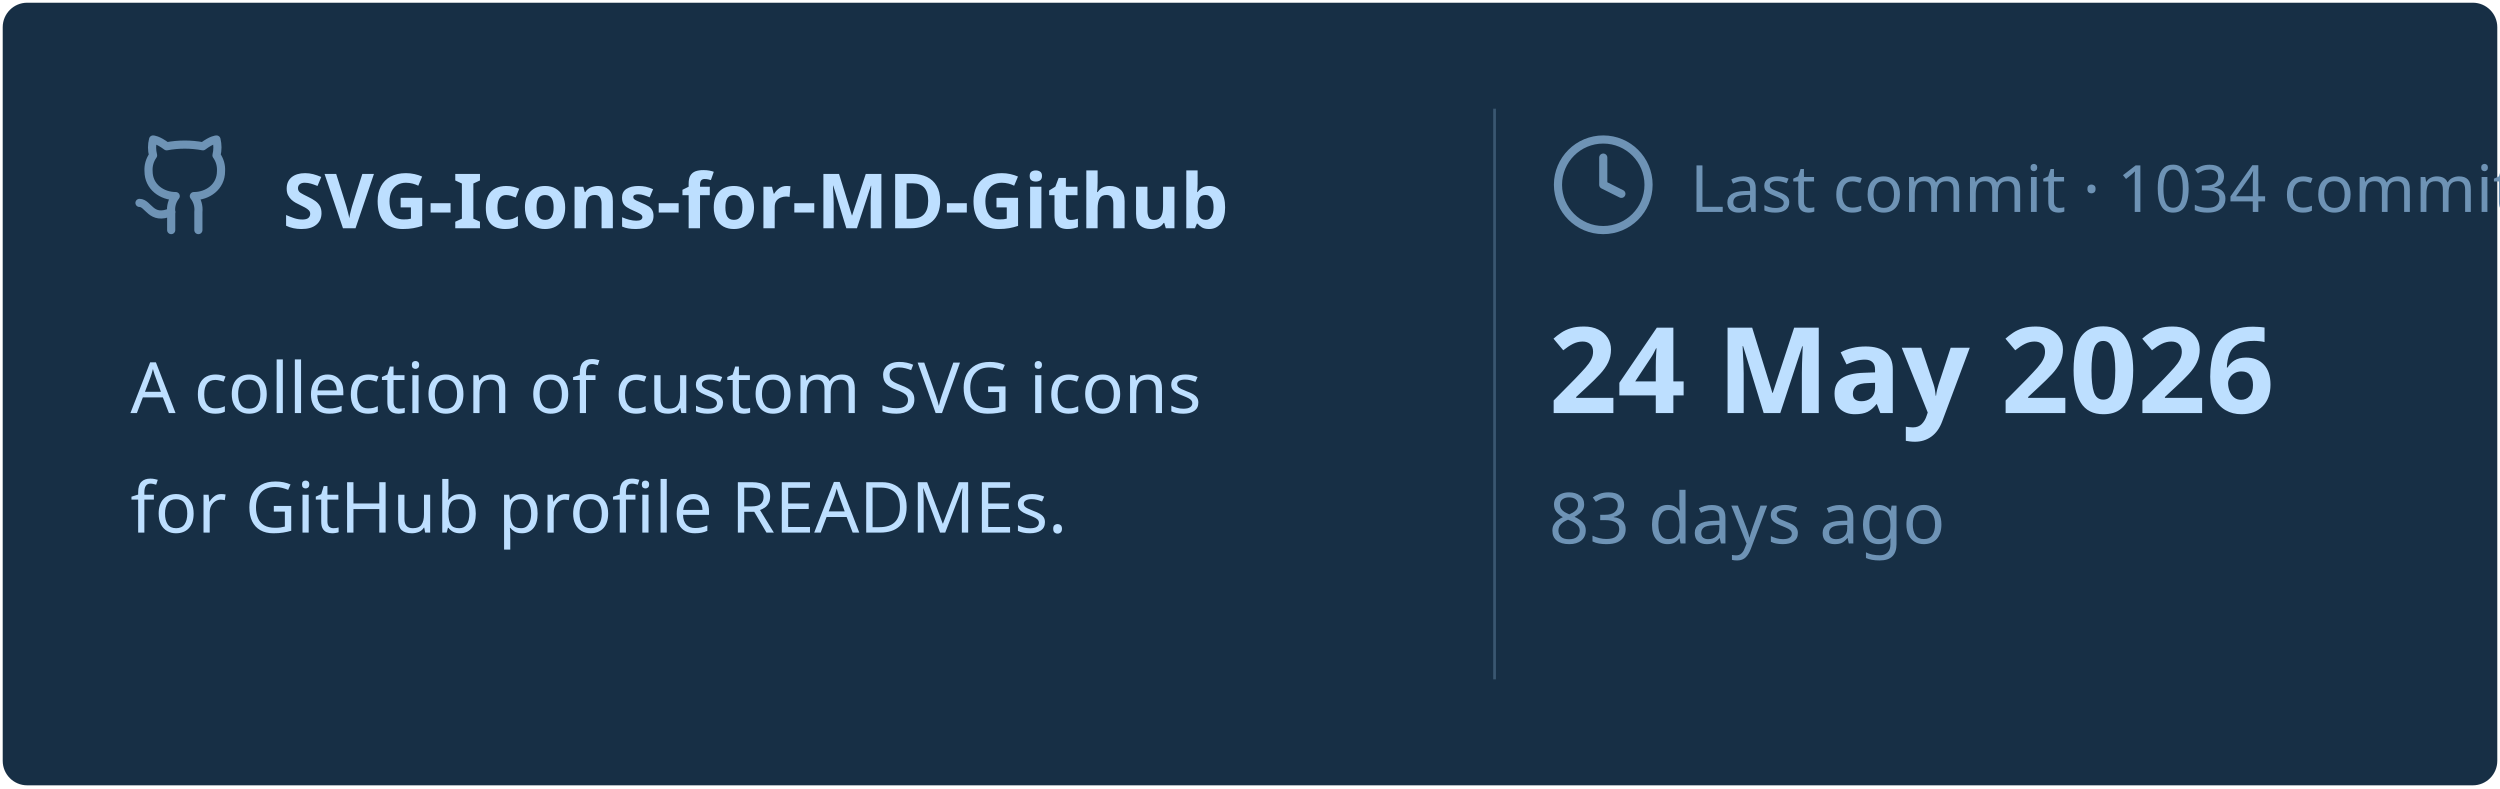
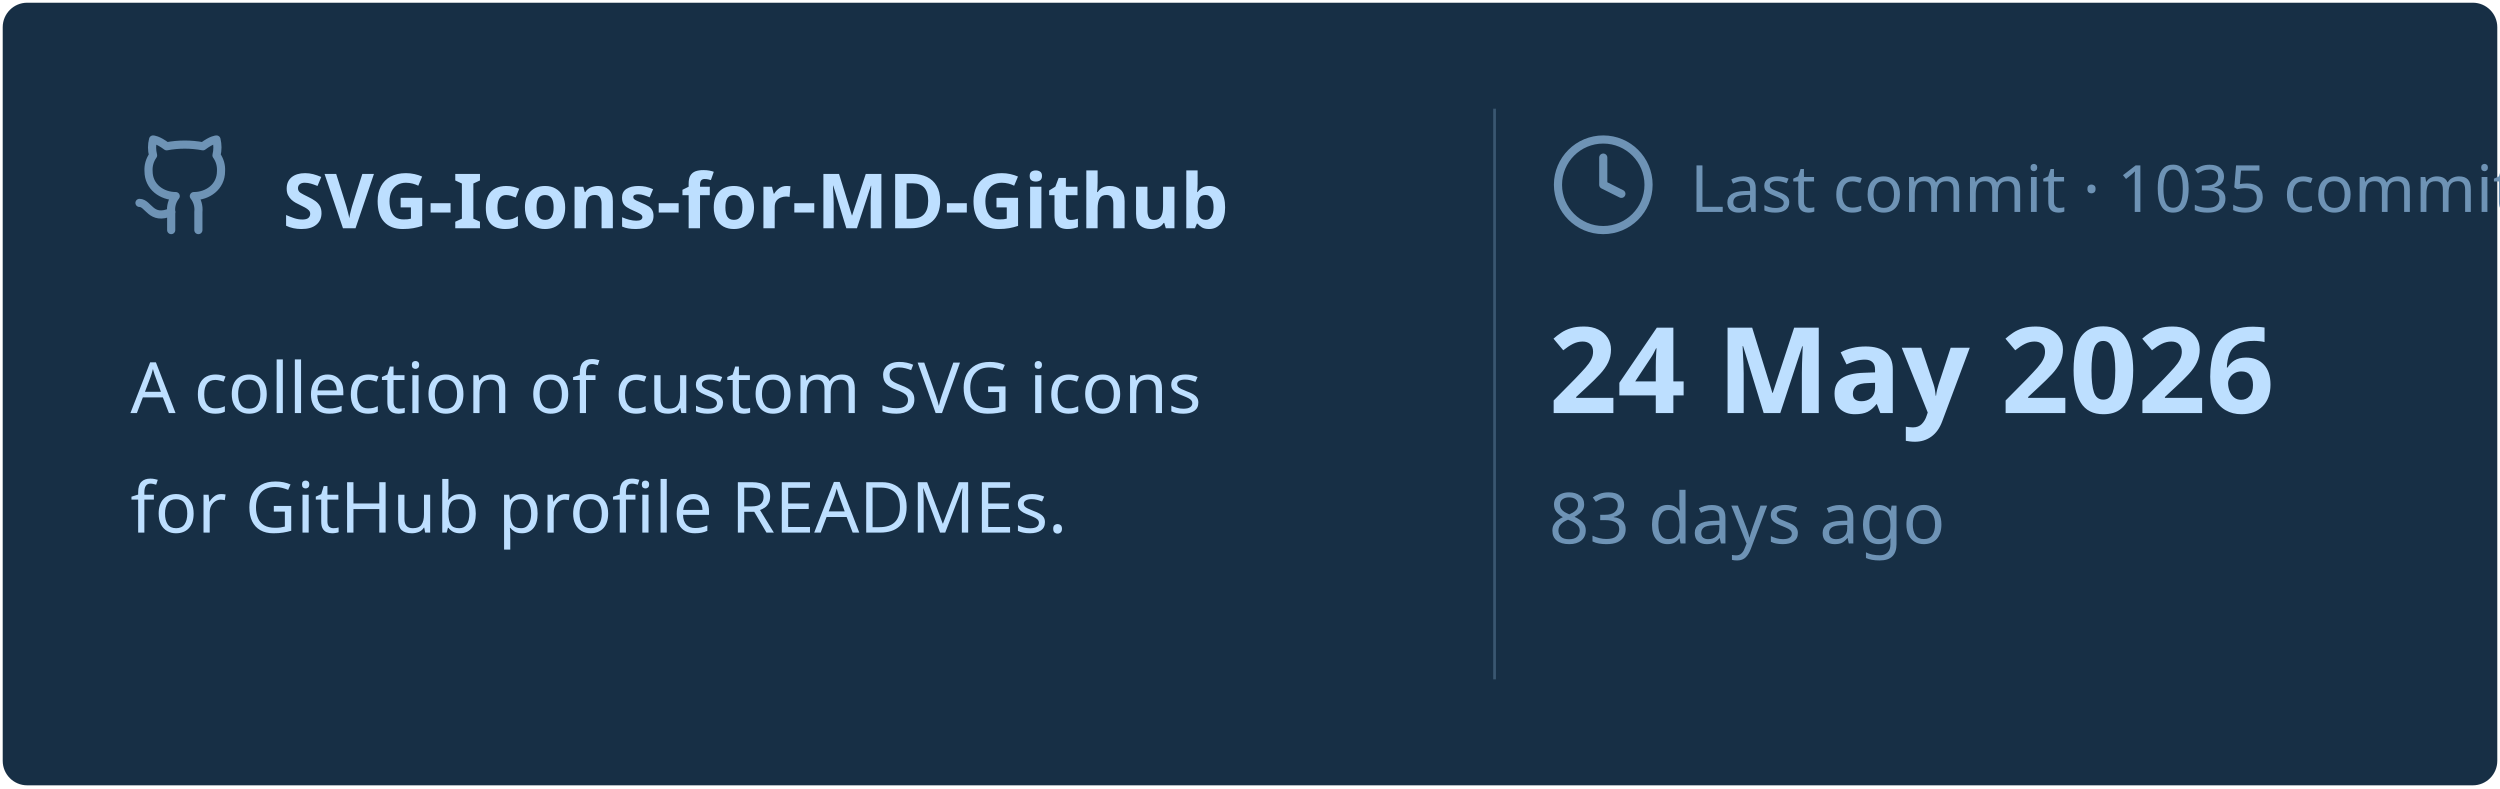
<svg xmlns="http://www.w3.org/2000/svg" viewBox="0 0 460 145" width="460px" height="145px">
  <rect stroke="#000000" stroke-opacity="0" fill="#172F45" rx="4.5" x="0.5" y="0.5" width="459" height="144" />
  <g transform="translate(24, 42)">
    <svg x="0" y="-18" width="20" height="20" viewBox="0 0 24 24" fill="none" stroke="#6E93B5" stroke-width="1.8" stroke-linecap="round" stroke-linejoin="round">
      <path d="M15 22v-4a4.8 4.8 0 0 0-1-3.5c3 0 6-2 6-5.5.08-1.25-.27-2.48-1-3.5.28-1.15.28-2.35 0-3.5 0 0-1 0-3 1.5-2.64-.5-5.36-.5-8 0C6 2 5 2 5 2c-.3 1.15-.3 2.35 0 3.5A5.403 5.403 0 0 0 4 9c0 3.5 3 5.5 6 5.5-.39.49-.68 1.05-.85 1.65-.17.6-.22 1.23-.15 1.85v4" />
      <path d="M9 18c-4.51 2-5-2-7-2" />
    </svg>
    <text x="28" y="0" font-family="&quot;Segoe UI&quot;, Ubuntu, sans-serif" font-size="14" font-weight="700" fill="#BDDFFF">SVG-Icons-for-MD-Github</text>
  </g>
  <text x="24" y="76" font-family="&quot;Segoe UI&quot;, Ubuntu, sans-serif" font-size="13" font-weight="400" fill="#BDDFFF">A collection of custom SVG icons</text>
  <text x="24" y="98" font-family="&quot;Segoe UI&quot;, Ubuntu, sans-serif" font-size="13" font-weight="400" fill="#BDDFFF">for GitHub profile READMEs.</text>
  <line x1="275" y1="20" x2="275" y2="125" stroke="#6E93B5" stroke-width="0.5" stroke-opacity="0.4" />
  <svg x="285" y="24" width="20" height="20" viewBox="0 0 24 24" fill="none" stroke="#6E93B5" stroke-width="1.8" stroke-linecap="round" stroke-linejoin="round">
    <circle cx="12" cy="12" r="10" />
    <polyline points="12 6 12 12 16 14" />
  </svg>
-   <text x="311" y="39" font-family="&quot;Segoe UI&quot;, Ubuntu, sans-serif" font-size="12" font-weight="400" fill="#6E93B5">Last commit · 1034 commits</text>
+   <text x="311" y="39" font-family="&quot;Segoe UI&quot;, Ubuntu, sans-serif" font-size="12" font-weight="400" fill="#6E93B5">Last commit · 1035 commits</text>
  <text x="285" y="76" font-family="&quot;Segoe UI&quot;, Ubuntu, sans-serif" font-size="22" font-weight="700" fill="#BDDFFF">24 May 2026</text>
  <text x="285" y="100" font-family="&quot;Segoe UI&quot;, Ubuntu, sans-serif" font-size="13" font-weight="400" fill="#6E93B5">83 days ago</text>
</svg>
